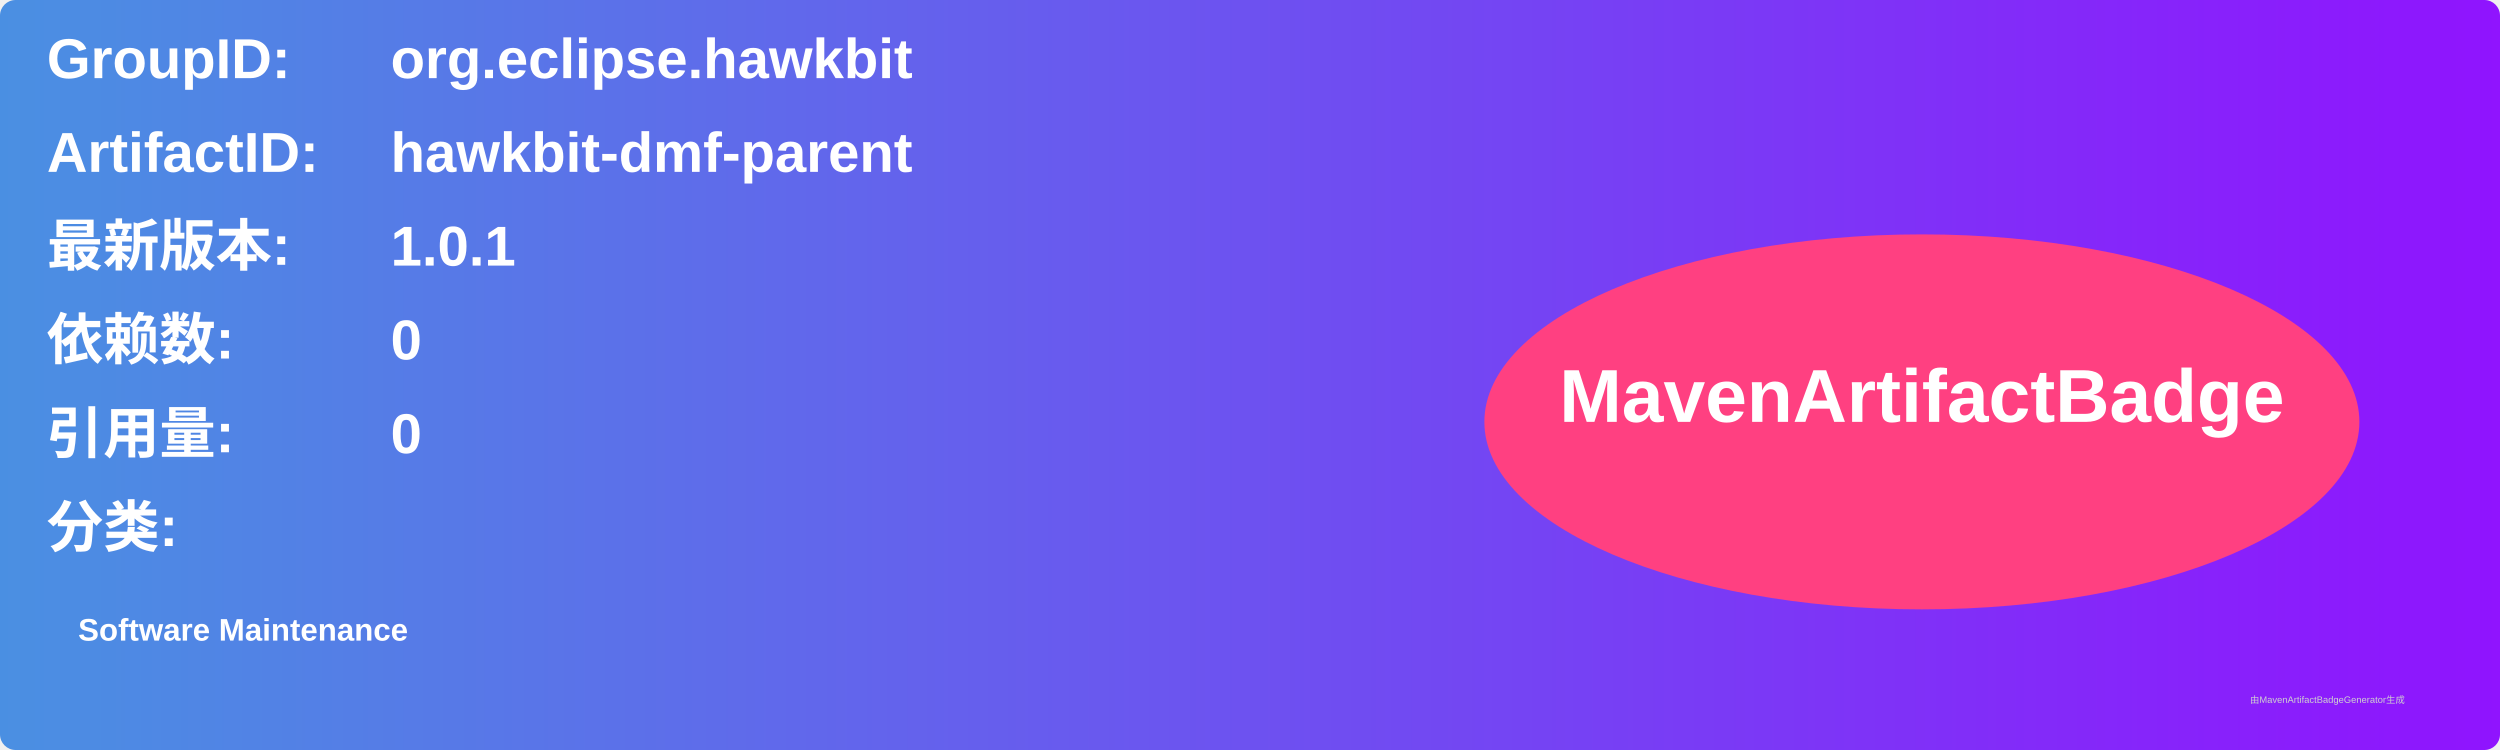
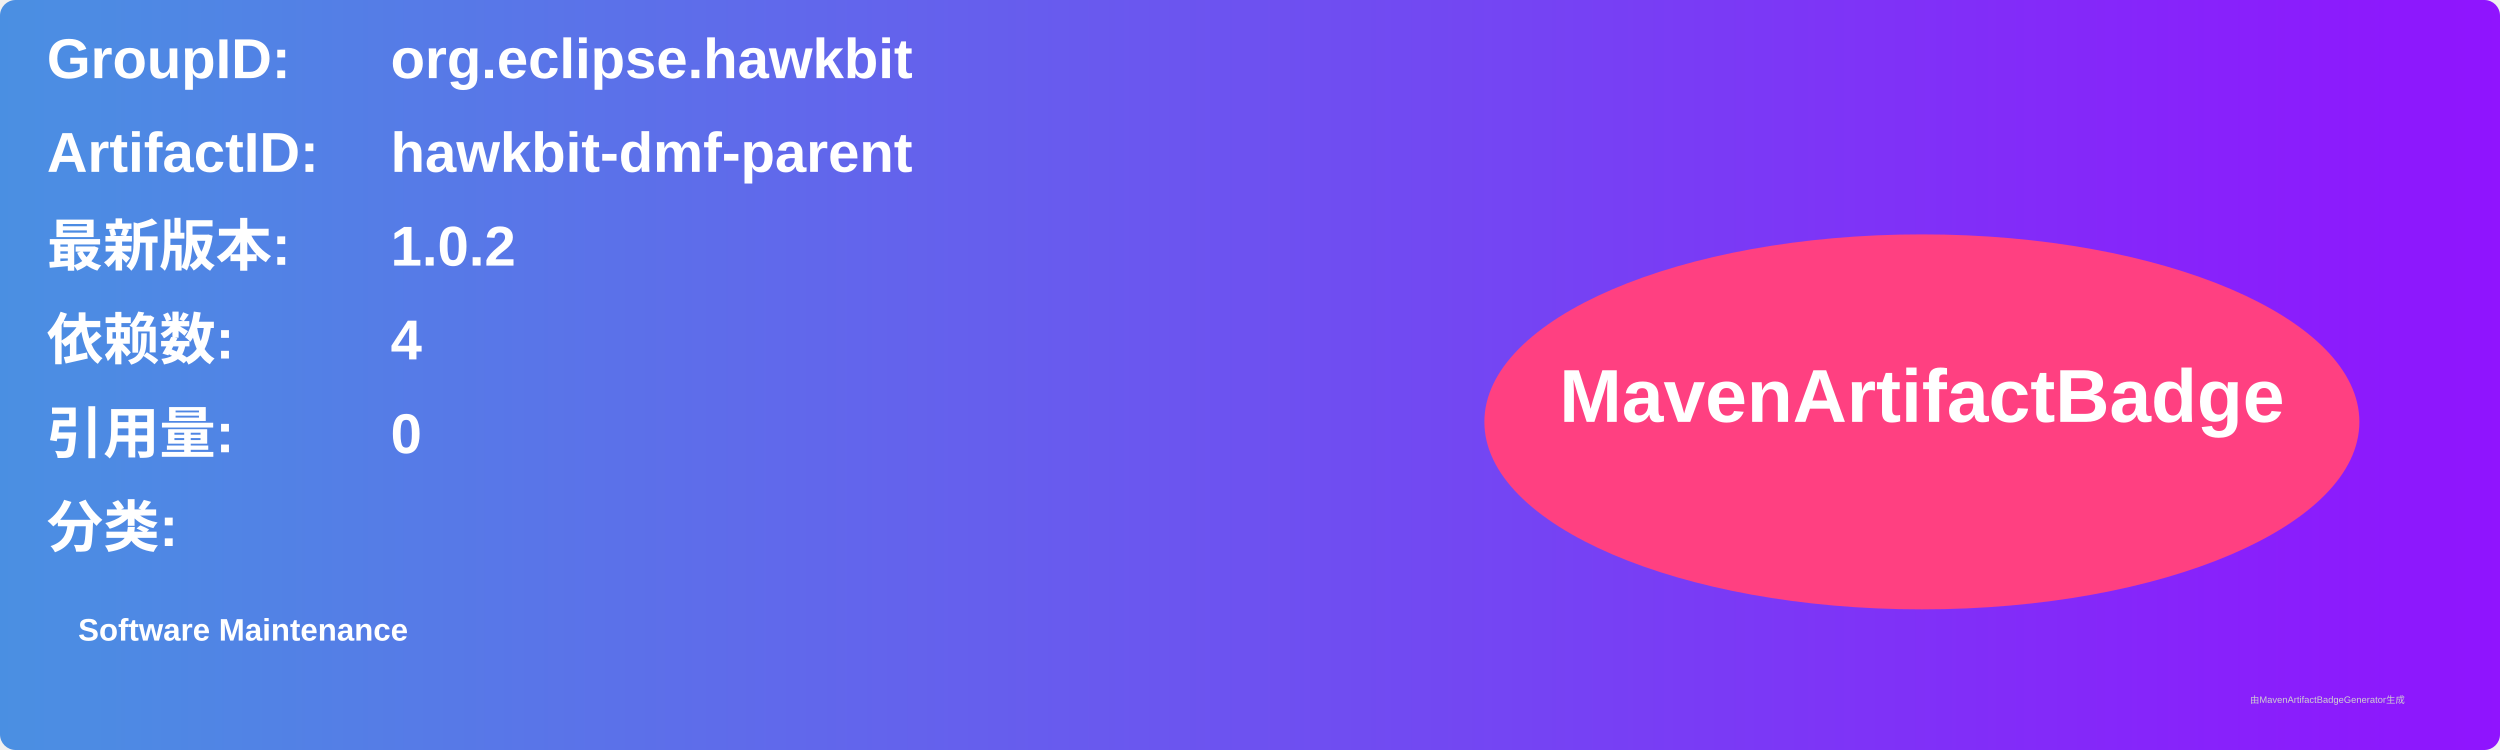
<svg xmlns="http://www.w3.org/2000/svg" width="800" height="240" viewBox="0 0 800 240">
  <linearGradient id="grad" x1="0%" y1="0%" x2="100%" y2="0%">
    <stop offset="0%" stop-color="#4a90e2" />
    <stop offset="100%" stop-color="#9013fe" />
  </linearGradient>
  <rect width="100%" height="100%" rx="5" ry="5" fill="url(#grad)" />
  <g transform="translate(15, 15)">
    <text x="0" y="10" font-family="Arial" font-size="18" fill="white" font-weight="bold" width="260">GroupID:</text>
    <text x="110" y="10" font-family="Arial" font-size="18" fill="white" font-weight="bold" width="460">org.eclipse.hawkbit</text>
    <text x="0" y="40" font-family="Arial" font-size="18" fill="white" font-weight="bold" width="260">ArtifactID:</text>
    <text x="110" y="40" font-family="Arial" font-size="18" fill="white" font-weight="bold" width="460">hawkbit-dmf-parent</text>
    <text x="0" y="70" font-family="Arial" font-size="18" fill="white" font-weight="bold">最新版本:</text>
    <text x="110" y="70" font-family="Arial" font-size="18" fill="white" font-weight="bold">
-       <tspan font-weight="bold">1.0.1</tspan>
+       <tspan font-weight="bold">1.0.2</tspan>
    </text>
    <text x="0" y="100" font-family="Arial" font-size="18" fill="white" font-weight="bold">依赖数: </text>
    <text x="110" y="100" font-family="Arial" font-size="18" fill="white">
-       <tspan font-weight="bold">0</tspan>
+       <tspan font-weight="bold">4</tspan>
    </text>
    <text x="0" y="130" font-family="Arial" font-size="18" fill="white" font-weight="bold">引用量: </text>
    <text x="110" y="130" font-family="Arial" font-size="18" fill="white">
      <tspan font-weight="bold">0</tspan>
    </text>
    <text x="0" y="160" font-family="Arial" font-size="18" fill="white" font-weight="bold">分类:</text>
    <text x="10" y="190" font-family="Arial" font-size="10" fill="white">
      <tspan font-weight="bold">Software Maintenance</tspan>
    </text>
    <ellipse cx="600" cy="120" rx="140" ry="60" fill="#ff4081" />
    <text x="600" y="120" text-anchor="middle" font-family="Arial" font-size="24" fill="white" font-weight="bold">MavenArtifactBadge</text>
  </g>
  <text x="720" y="225" font-family="Arial" font-size="3" fill="#d0d0d0">由MavenArtifactBadgeGenerator生成</text>
</svg>
